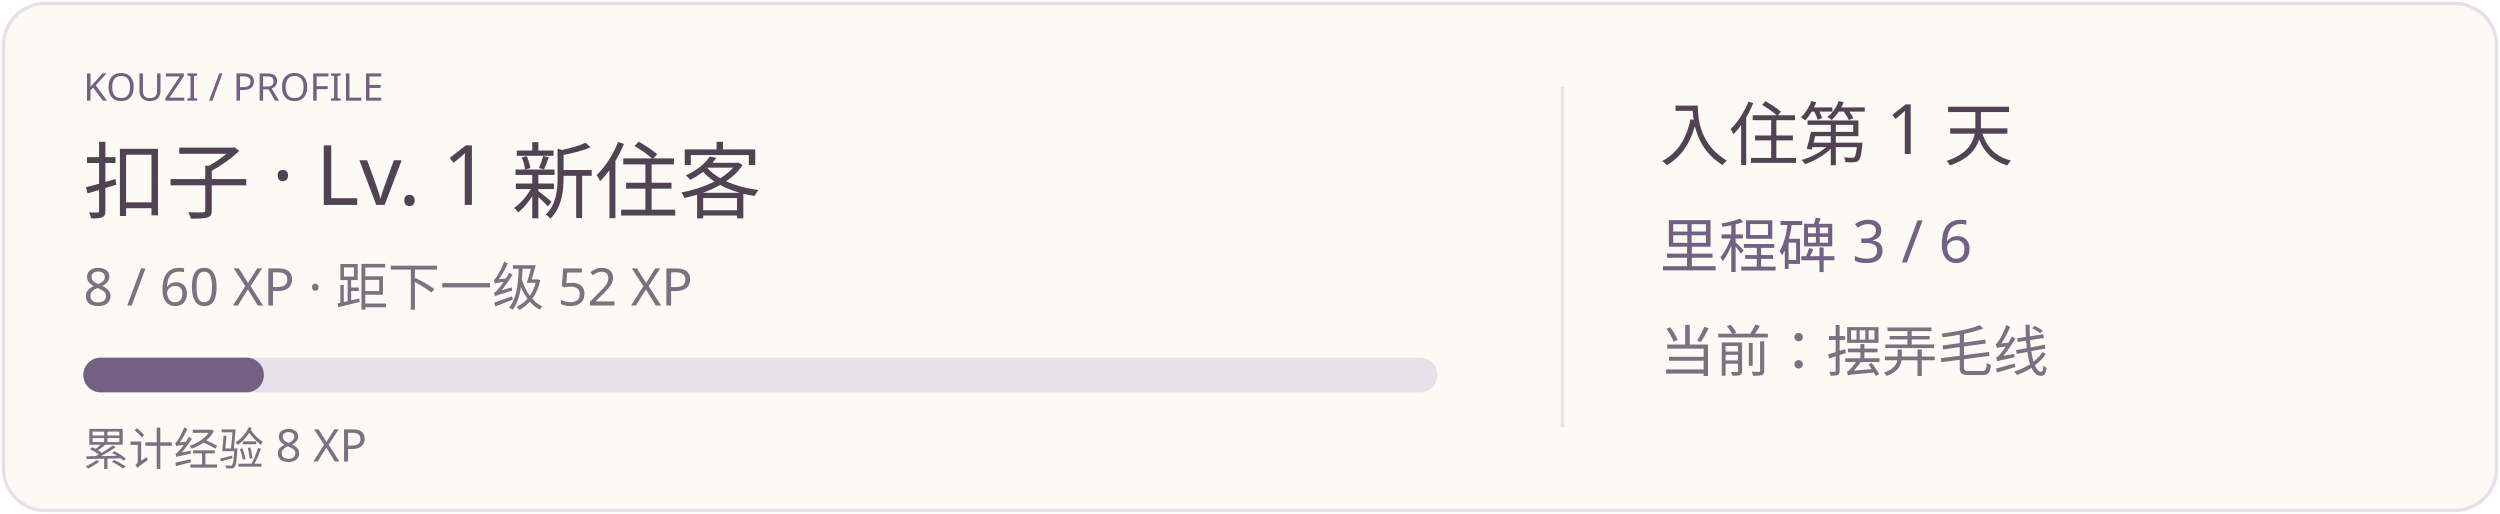
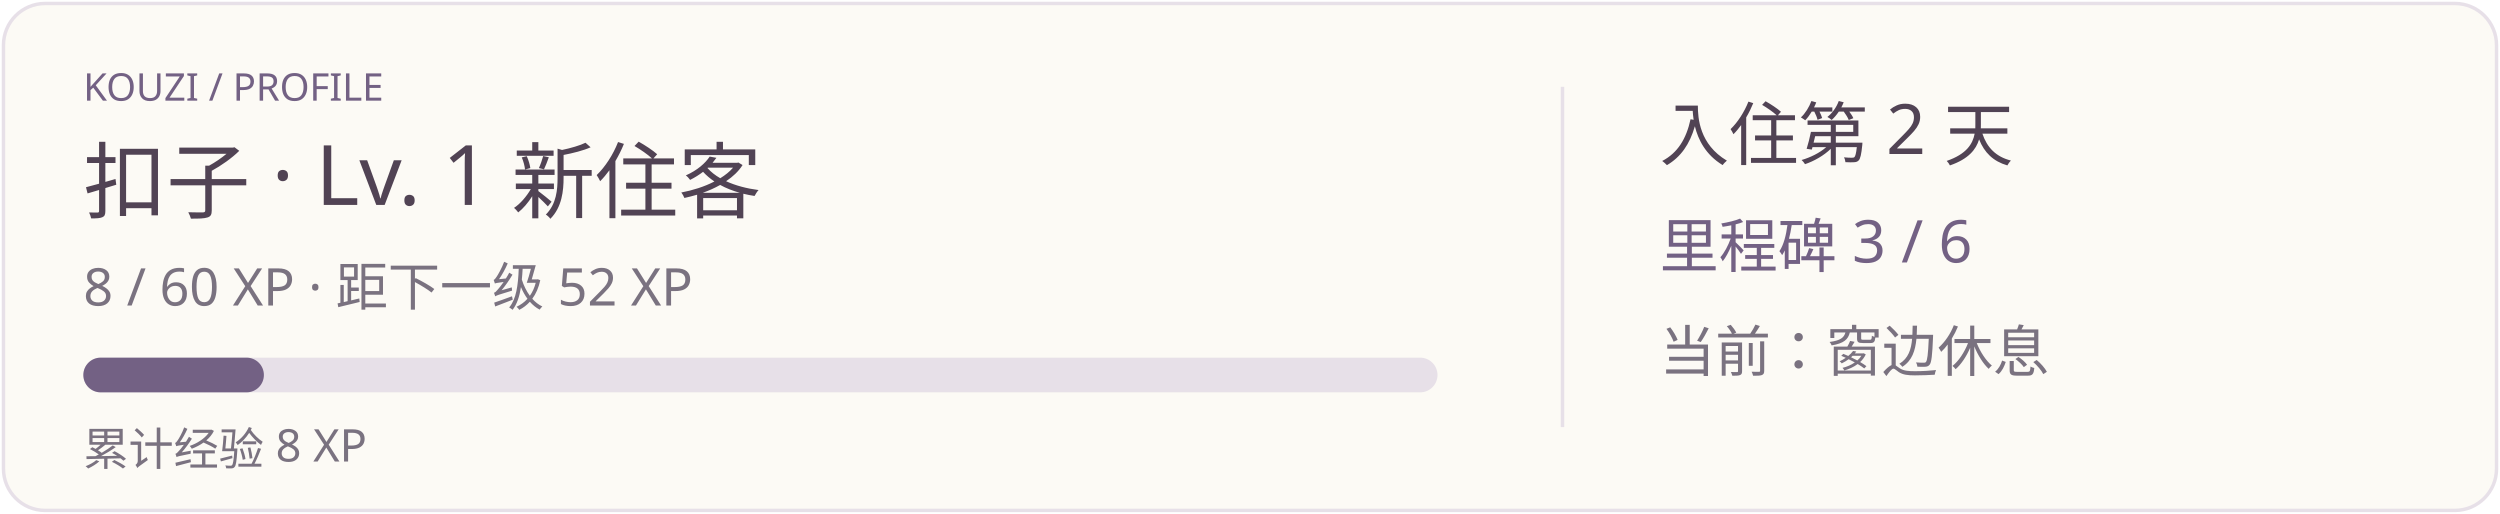
<svg xmlns="http://www.w3.org/2000/svg" width="720" height="148" viewBox="0 0 720 148" role="img">
  <rect x="1" y="1" width="718" height="146" rx="12" fill="#fcfaf5" stroke="#e7e0e8" />
  <text x="24" y="29" fill="#736184" font-size="11" font-family="Segoe UI,Microsoft YaHei,sans-serif">KOUZI / PROFILE</text>
  <text x="24" y="61" fill="#514354" font-size="24" font-family="Segoe UI,Microsoft YaHei,sans-serif">扣子 · Lv. 1 新住客</text>
  <text x="24" y="88" fill="#7a7280" font-size="15" font-family="Segoe UI,Microsoft YaHei,sans-serif">8 / 60 XP · 距下一级 52 XP</text>
  <rect x="24" y="103" width="390" height="10" rx="5" fill="#e7e0e8" />
  <rect x="24" y="103" width="52.0" height="10" rx="5" fill="#736184" />
  <text x="24" y="134" fill="#7a7280" font-size="13" font-family="Segoe UI,Microsoft YaHei,sans-serif">累计经验 8 XP</text>
  <path d="M450 25 V123" stroke="#e7e0e8" />
-   <text x="478" y="46" fill="#514354" font-size="20" font-family="Segoe UI,Microsoft YaHei,sans-serif">入住第 1 天</text>
+   <text x="478" y="46" fill="#514354" font-size="20" font-family="Segoe UI,Microsoft YaHei,sans-serif">入住第 2 天</text>
  <text x="478" y="77" fill="#736184" font-size="17" font-family="Segoe UI,Microsoft YaHei,sans-serif">里程碑 3 / 6</text>
-   <text x="478" y="107" fill="#7a7280" font-size="16" font-family="Segoe UI,Microsoft YaHei,sans-serif">当前：摆弄毛线</text>
+   <text x="478" y="107" fill="#7a7280" font-size="16" font-family="Segoe UI,Microsoft YaHei,sans-serif">当前：窗边休息</text>
</svg>
